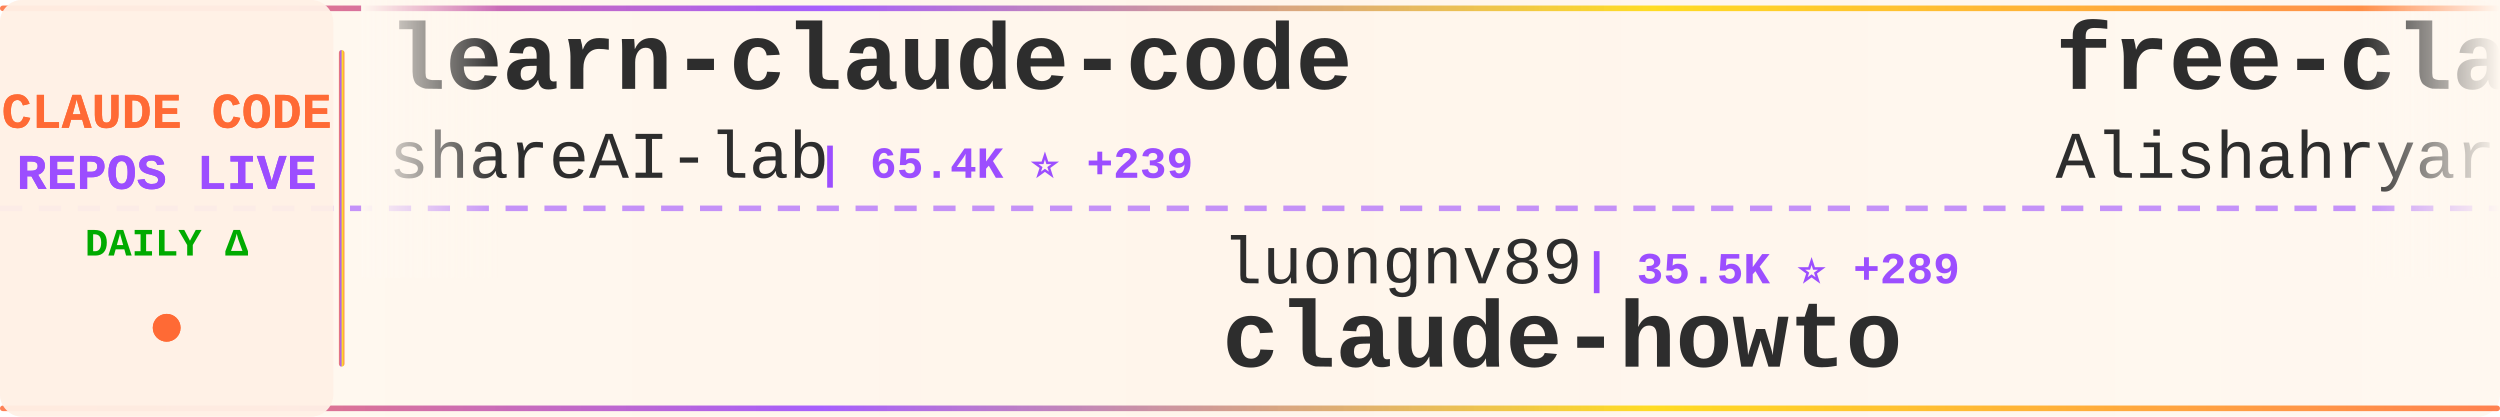
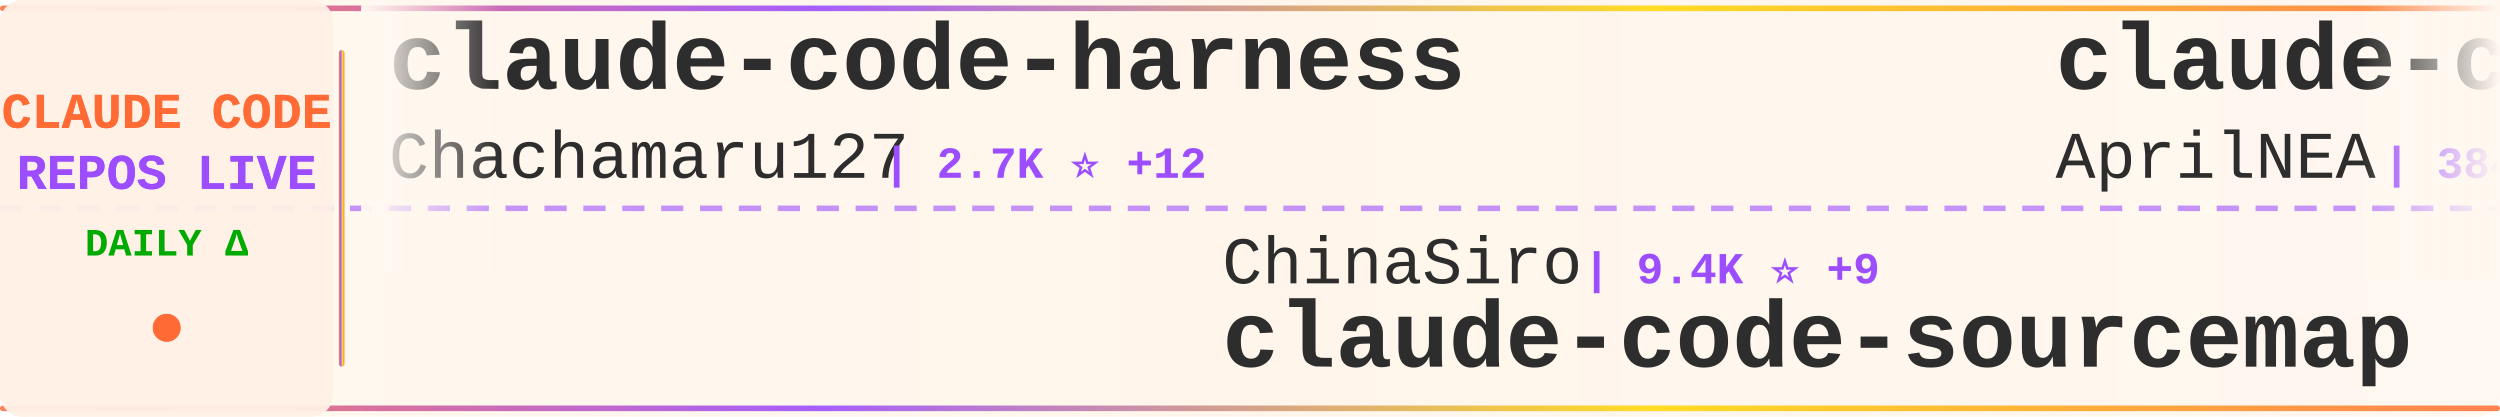
<svg xmlns="http://www.w3.org/2000/svg" width="900" height="150">
  <defs>
    <linearGradient id="tickerBg" x1="0%" y1="0%" x2="100%" y2="0%">
      <stop offset="0%" style="stop-color:#fff8f0;stop-opacity:0.98" />
      <stop offset="50%" style="stop-color:#fff5eb;stop-opacity:1" />
      <stop offset="100%" style="stop-color:#fff8f0;stop-opacity:0.98" />
    </linearGradient>
    <linearGradient id="borderGrad" x1="0%" y1="0%" x2="100%" y2="0%">
      <stop offset="0%" style="stop-color:#FF6B35;stop-opacity:0.85">
        <animate attributeName="stop-opacity" values="0.85;1;0.85" dur="2s" repeatCount="indefinite" />
      </stop>
      <stop offset="33%" style="stop-color:#9C4EFF;stop-opacity:0.9">
        <animate attributeName="stop-opacity" values="0.9;1;0.9" dur="2.2s" repeatCount="indefinite" />
      </stop>
      <stop offset="66%" style="stop-color:#FFD700;stop-opacity:0.85">
        <animate attributeName="stop-opacity" values="0.85;1;0.85" dur="1.8s" repeatCount="indefinite" />
      </stop>
      <stop offset="100%" style="stop-color:#FF6B35;stop-opacity:0.85">
        <animate attributeName="stop-opacity" values="0.85;1;0.85" dur="2s" repeatCount="indefinite" />
      </stop>
    </linearGradient>
    <filter id="textGlow">
      <feGaussianBlur stdDeviation="0.15" result="coloredBlur" />
      <feMerge>
        <feMergeNode in="coloredBlur" />
        <feMergeNode in="SourceGraphic" />
      </feMerge>
    </filter>
    <filter id="metricGlow">
      <feGaussianBlur stdDeviation="0.2" result="coloredBlur" />
      <feMerge>
        <feMergeNode in="coloredBlur" />
        <feMergeNode in="SourceGraphic" />
      </feMerge>
    </filter>
    <linearGradient id="leftFade" x1="0%" y1="0%" x2="100%" y2="0%">
      <stop offset="0%" style="stop-color:#fff8f0;stop-opacity:1" />
      <stop offset="100%" style="stop-color:#fff8f0;stop-opacity:0" />
    </linearGradient>
    <linearGradient id="rightFade" x1="0%" y1="0%" x2="100%" y2="0%">
      <stop offset="0%" style="stop-color:#fff8f0;stop-opacity:0" />
      <stop offset="100%" style="stop-color:#fff8f0;stop-opacity:1" />
    </linearGradient>
  </defs>
  <rect width="900" height="150" fill="url(#tickerBg)" rx="8" />
  <rect x="0" y="2" width="900" height="2" fill="url(#borderGrad)" rx="1" />
  <rect x="0" y="146" width="900" height="2" fill="url(#borderGrad)" rx="1" />
  <line x1="0" y1="75" x2="900" y2="75" stroke="#9C4EFF" stroke-width="2" stroke-dasharray="8 6" opacity="0.6" />
  <rect x="0" y="0" width="120" height="150" fill="#fff0e6" opacity="0.95" rx="8" />
  <text x="60" y="46" font-family="'Courier New', monospace" font-size="18" font-weight="bold" fill="#FF6B35" text-anchor="middle" filter="url(#textGlow)">
    CLAUDE CODE
  </text>
  <text x="60" y="68" font-family="'Courier New', monospace" font-size="18" font-weight="bold" fill="#9C4EFF" text-anchor="middle" filter="url(#textGlow)">
    REPOS LIVE
  </text>
  <text x="60" y="92" font-family="'Courier New', monospace" font-size="14" font-weight="bold" fill="#00aa00" text-anchor="middle">
    DAILY Δ
  </text>
  <circle cx="60" cy="118" r="5" fill="#FF6B35" filter="url(#metricGlow)">
    <animate attributeName="r" values="4;6;4" dur="1.5s" repeatCount="indefinite" />
    <animate attributeName="opacity" values="0.6;1;0.6" dur="1.5s" repeatCount="indefinite" />
  </circle>
  <rect x="122" y="18" width="2" height="114" fill="url(#borderGrad)" rx="1" />
  <clipPath id="tickerClip">
    <rect x="130" y="0" width="770" height="150" />
  </clipPath>
  <g clip-path="url(#tickerClip)">
    <g id="tickerItems">
      <animateTransform attributeName="transform" attributeType="XML" type="translate" from="0 0" to="-3000 0" dur="54s" repeatCount="indefinite" />
      <g transform="translate(0, 0)">
-         <text x="140" y="32" font-family="'Courier New', monospace" font-size="34" font-weight="bold" fill="#2d2d2d">learn-claude-code</text>
-         <text x="140" y="64" font-family="'Courier New', monospace" font-size="24" font-weight="normal" fill="#2d2d2d" opacity="1.0">shareAI-lab</text>
-         <text x="294" y="64" font-family="'Courier New', monospace" font-size="16" font-weight="bold" fill="#9C4EFF"> | 65.4K ⭐ +239</text>
+         <text x="140" y="32" font-family="'Courier New', monospace" font-size="34" font-weight="bold" fill="#2d2d2d">claude-code-harness</text>
+         <text x="140" y="64" font-family="'Courier New', monospace" font-size="24" font-weight="normal" fill="#2d2d2d" opacity="1.0">Chachamaru127</text>
+         <text x="318" y="64" font-family="'Courier New', monospace" font-size="16" font-weight="bold" fill="#9C4EFF"> | 2.7K ⭐ +12</text>
      </g>
      <g transform="translate(300, 0)">
-         <text x="140" y="102" font-family="'Courier New', monospace" font-size="24" font-weight="normal" fill="#2d2d2d" opacity="1.0">luongnv89</text>
-         <text x="270" y="102" font-family="'Courier New', monospace" font-size="16" font-weight="bold" fill="#9C4EFF"> | 35.5K ⭐ +289</text>
-         <text x="140" y="132" font-family="'Courier New', monospace" font-size="34" font-weight="bold" fill="#2d2d2d">claude-howto</text>
+         <text x="140" y="102" font-family="'Courier New', monospace" font-size="24" font-weight="normal" fill="#2d2d2d" opacity="1.0">ChinaSiro</text>
+         <text x="270" y="102" font-family="'Courier New', monospace" font-size="16" font-weight="bold" fill="#9C4EFF"> | 9.4K ⭐ +9</text>
+         <text x="140" y="132" font-family="'Courier New', monospace" font-size="34" font-weight="bold" fill="#2d2d2d">claude-code-sourcemap</text>
      </g>
      <g transform="translate(600, 0)">
-         <text x="140" y="32" font-family="'Courier New', monospace" font-size="34" font-weight="bold" fill="#2d2d2d">free-claude-code</text>
-         <text x="140" y="64" font-family="'Courier New', monospace" font-size="24" font-weight="normal" fill="#2d2d2d" opacity="1.0">Alishahryar1</text>
-         <text x="306" y="64" font-family="'Courier New', monospace" font-size="16" font-weight="bold" fill="#9C4EFF"> | 33.1K ⭐ +226</text>
+         <text x="140" y="32" font-family="'Courier New', monospace" font-size="34" font-weight="bold" fill="#2d2d2d">claude-code-source</text>
+         <text x="140" y="64" font-family="'Courier New', monospace" font-size="24" font-weight="normal" fill="#2d2d2d" opacity="1.0">AprilNEA</text>
+         <text x="258" y="64" font-family="'Courier New', monospace" font-size="16" font-weight="bold" fill="#9C4EFF"> | 384 ⭐</text>
      </g>
      <g transform="translate(900, 0)">
+         <text x="140" y="102" font-family="'Courier New', monospace" font-size="24" font-weight="normal" fill="#2d2d2d" opacity="1.0">Pimzino</text>
+         <text x="246" y="102" font-family="'Courier New', monospace" font-size="16" font-weight="bold" fill="#9C4EFF"> | 3.8K ⭐ +2</text>
+         <text x="140" y="132" font-family="'Courier New', monospace" font-size="34" font-weight="bold" fill="#2d2d2d">claude-code-spec-workflo...</text>
+       </g>
+       <g transform="translate(1200, 0)">
+         <text x="140" y="32" font-family="'Courier New', monospace" font-size="34" font-weight="bold" fill="#2d2d2d">my-claude-code-setup</text>
+         <text x="140" y="64" font-family="'Courier New', monospace" font-size="24" font-weight="normal" fill="#2d2d2d" opacity="1.0">centminmod</text>
+         <text x="282" y="64" font-family="'Courier New', monospace" font-size="16" font-weight="bold" fill="#9C4EFF"> | 2.4K ⭐ +3</text>
+       </g>
+       <g transform="translate(1500, 0)">
        <text x="140" y="102" font-family="'Courier New', monospace" font-size="24" font-weight="normal" fill="#2d2d2d" opacity="1.0">FlorianBruniaux</text>
-         <text x="342" y="102" font-family="'Courier New', monospace" font-size="16" font-weight="bold" fill="#9C4EFF"> | 4.8K ⭐ +32</text>
+         <text x="342" y="102" font-family="'Courier New', monospace" font-size="16" font-weight="bold" fill="#9C4EFF"> | 4.8K ⭐ +34</text>
        <text x="140" y="132" font-family="'Courier New', monospace" font-size="34" font-weight="bold" fill="#2d2d2d">claude-code-ultimate-gui...</text>
      </g>
-       <g transform="translate(1200, 0)">
-         <text x="140" y="32" font-family="'Courier New', monospace" font-size="34" font-weight="bold" fill="#2d2d2d">claude-code-security-rev...</text>
-         <text x="140" y="64" font-family="'Courier New', monospace" font-size="24" font-weight="normal" fill="#2d2d2d" opacity="1.0">anthropics</text>
-         <text x="282" y="64" font-family="'Courier New', monospace" font-size="16" font-weight="bold" fill="#9C4EFF"> | 5.1K ⭐ +83</text>
-       </g>
-       <g transform="translate(1500, 0)">
-         <text x="140" y="102" font-family="'Courier New', monospace" font-size="24" font-weight="normal" fill="#2d2d2d" opacity="1.0">SeemSeam</text>
-         <text x="258" y="102" font-family="'Courier New', monospace" font-size="16" font-weight="bold" fill="#9C4EFF"> | 2.9K ⭐ +13</text>
-         <text x="140" y="132" font-family="'Courier New', monospace" font-size="34" font-weight="bold" fill="#2d2d2d">claude_codex_bridge</text>
-       </g>
      <g transform="translate(1800, 0)">
-         <text x="140" y="32" font-family="'Courier New', monospace" font-size="34" font-weight="bold" fill="#2d2d2d">ClaudeCode</text>
-         <text x="140" y="64" font-family="'Courier New', monospace" font-size="24" font-weight="normal" fill="#2d2d2d" opacity="1.0">guanshan</text>
-         <text x="258" y="64" font-family="'Courier New', monospace" font-size="16" font-weight="bold" fill="#9C4EFF"> | 60 ⭐</text>
+         <text x="140" y="32" font-family="'Courier New', monospace" font-size="34" font-weight="bold" fill="#2d2d2d">Claude-Code</text>
+         <text x="140" y="64" font-family="'Courier New', monospace" font-size="24" font-weight="normal" fill="#2d2d2d" opacity="1.0">KPR111</text>
+         <text x="234" y="64" font-family="'Courier New', monospace" font-size="16" font-weight="bold" fill="#9C4EFF"> | 18 ⭐</text>
      </g>
      <g transform="translate(2100, 0)">
-         <text x="140" y="102" font-family="'Courier New', monospace" font-size="24" font-weight="normal" fill="#2d2d2d" opacity="1.0">shanraisshan</text>
-         <text x="306" y="102" font-family="'Courier New', monospace" font-size="16" font-weight="bold" fill="#9C4EFF"> | 56.9K ⭐ +149</text>
-         <text x="140" y="132" font-family="'Courier New', monospace" font-size="34" font-weight="bold" fill="#2d2d2d">claude-code-best-practic...</text>
+         <text x="140" y="102" font-family="'Courier New', monospace" font-size="24" font-weight="normal" fill="#2d2d2d" opacity="1.0">Cranot</text>
+         <text x="234" y="102" font-family="'Courier New', monospace" font-size="16" font-weight="bold" fill="#9C4EFF"> | 2.8K ⭐ +1</text>
+         <text x="140" y="132" font-family="'Courier New', monospace" font-size="34" font-weight="bold" fill="#2d2d2d">claude-code-guide</text>
      </g>
      <g transform="translate(2400, 0)">
-         <text x="140" y="32" font-family="'Courier New', monospace" font-size="34" font-weight="bold" fill="#2d2d2d">claude-code-guide</text>
-         <text x="140" y="64" font-family="'Courier New', monospace" font-size="24" font-weight="normal" fill="#2d2d2d" opacity="1.0">Cranot</text>
-         <text x="234" y="64" font-family="'Courier New', monospace" font-size="16" font-weight="bold" fill="#9C4EFF"> | 2.8K ⭐ +2</text>
+         <text x="140" y="32" font-family="'Courier New', monospace" font-size="34" font-weight="bold" fill="#2d2d2d">claude-howto</text>
+         <text x="140" y="64" font-family="'Courier New', monospace" font-size="24" font-weight="normal" fill="#2d2d2d" opacity="1.0">luongnv89</text>
+         <text x="270" y="64" font-family="'Courier New', monospace" font-size="16" font-weight="bold" fill="#9C4EFF"> | 35.7K ⭐ +429</text>
      </g>
      <g transform="translate(2700, 0)">
-         <text x="140" y="102" font-family="'Courier New', monospace" font-size="24" font-weight="normal" fill="#2d2d2d" opacity="1.0">pengchengneo</text>
-         <text x="306" y="102" font-family="'Courier New', monospace" font-size="16" font-weight="bold" fill="#9C4EFF"> | 1.5K ⭐ +15</text>
-         <text x="140" y="132" font-family="'Courier New', monospace" font-size="34" font-weight="bold" fill="#2d2d2d">Claude-Code</text>
+         <text x="140" y="102" font-family="'Courier New', monospace" font-size="24" font-weight="normal" fill="#2d2d2d" opacity="1.0">1rgs</text>
+         <text x="210" y="102" font-family="'Courier New', monospace" font-size="16" font-weight="bold" fill="#9C4EFF"> | 3.6K ⭐ +2</text>
+         <text x="140" y="132" font-family="'Courier New', monospace" font-size="34" font-weight="bold" fill="#2d2d2d">claude-code-proxy</text>
      </g>
      <g transform="translate(3000, 0)">
-         <text x="140" y="32" font-family="'Courier New', monospace" font-size="34" font-weight="bold" fill="#2d2d2d">learn-claude-code</text>
-         <text x="140" y="64" font-family="'Courier New', monospace" font-size="24" font-weight="normal" fill="#2d2d2d" opacity="1.0">shareAI-lab</text>
-         <text x="294" y="64" font-family="'Courier New', monospace" font-size="16" font-weight="bold" fill="#9C4EFF"> | 65.4K ⭐ +239</text>
+         <text x="140" y="32" font-family="'Courier New', monospace" font-size="34" font-weight="bold" fill="#2d2d2d">claude-code-harness</text>
+         <text x="140" y="64" font-family="'Courier New', monospace" font-size="24" font-weight="normal" fill="#2d2d2d" opacity="1.0">Chachamaru127</text>
+         <text x="318" y="64" font-family="'Courier New', monospace" font-size="16" font-weight="bold" fill="#9C4EFF"> | 2.7K ⭐ +12</text>
      </g>
      <g transform="translate(3300, 0)">
-         <text x="140" y="102" font-family="'Courier New', monospace" font-size="24" font-weight="normal" fill="#2d2d2d" opacity="1.0">luongnv89</text>
-         <text x="270" y="102" font-family="'Courier New', monospace" font-size="16" font-weight="bold" fill="#9C4EFF"> | 35.5K ⭐ +289</text>
-         <text x="140" y="132" font-family="'Courier New', monospace" font-size="34" font-weight="bold" fill="#2d2d2d">claude-howto</text>
+         <text x="140" y="102" font-family="'Courier New', monospace" font-size="24" font-weight="normal" fill="#2d2d2d" opacity="1.0">ChinaSiro</text>
+         <text x="270" y="102" font-family="'Courier New', monospace" font-size="16" font-weight="bold" fill="#9C4EFF"> | 9.4K ⭐ +9</text>
+         <text x="140" y="132" font-family="'Courier New', monospace" font-size="34" font-weight="bold" fill="#2d2d2d">claude-code-sourcemap</text>
      </g>
      <g transform="translate(3600, 0)">
-         <text x="140" y="32" font-family="'Courier New', monospace" font-size="34" font-weight="bold" fill="#2d2d2d">free-claude-code</text>
-         <text x="140" y="64" font-family="'Courier New', monospace" font-size="24" font-weight="normal" fill="#2d2d2d" opacity="1.0">Alishahryar1</text>
-         <text x="306" y="64" font-family="'Courier New', monospace" font-size="16" font-weight="bold" fill="#9C4EFF"> | 33.1K ⭐ +226</text>
+         <text x="140" y="32" font-family="'Courier New', monospace" font-size="34" font-weight="bold" fill="#2d2d2d">claude-code-source</text>
+         <text x="140" y="64" font-family="'Courier New', monospace" font-size="24" font-weight="normal" fill="#2d2d2d" opacity="1.0">AprilNEA</text>
+         <text x="258" y="64" font-family="'Courier New', monospace" font-size="16" font-weight="bold" fill="#9C4EFF"> | 384 ⭐</text>
      </g>
      <g transform="translate(3900, 0)">
-         <text x="140" y="102" font-family="'Courier New', monospace" font-size="24" font-weight="normal" fill="#2d2d2d" opacity="1.0">FlorianBruniaux</text>
-         <text x="342" y="102" font-family="'Courier New', monospace" font-size="16" font-weight="bold" fill="#9C4EFF"> | 4.8K ⭐ +32</text>
-         <text x="140" y="132" font-family="'Courier New', monospace" font-size="34" font-weight="bold" fill="#2d2d2d">claude-code-ultimate-gui...</text>
+         <text x="140" y="102" font-family="'Courier New', monospace" font-size="24" font-weight="normal" fill="#2d2d2d" opacity="1.0">Pimzino</text>
+         <text x="246" y="102" font-family="'Courier New', monospace" font-size="16" font-weight="bold" fill="#9C4EFF"> | 3.8K ⭐ +2</text>
+         <text x="140" y="132" font-family="'Courier New', monospace" font-size="34" font-weight="bold" fill="#2d2d2d">claude-code-spec-workflo...</text>
      </g>
    </g>
  </g>
  <rect x="130" y="0" width="50" height="100" fill="url(#leftFade)" />
  <rect x="850" y="0" width="50" height="100" fill="url(#rightFade)" />
</svg>
